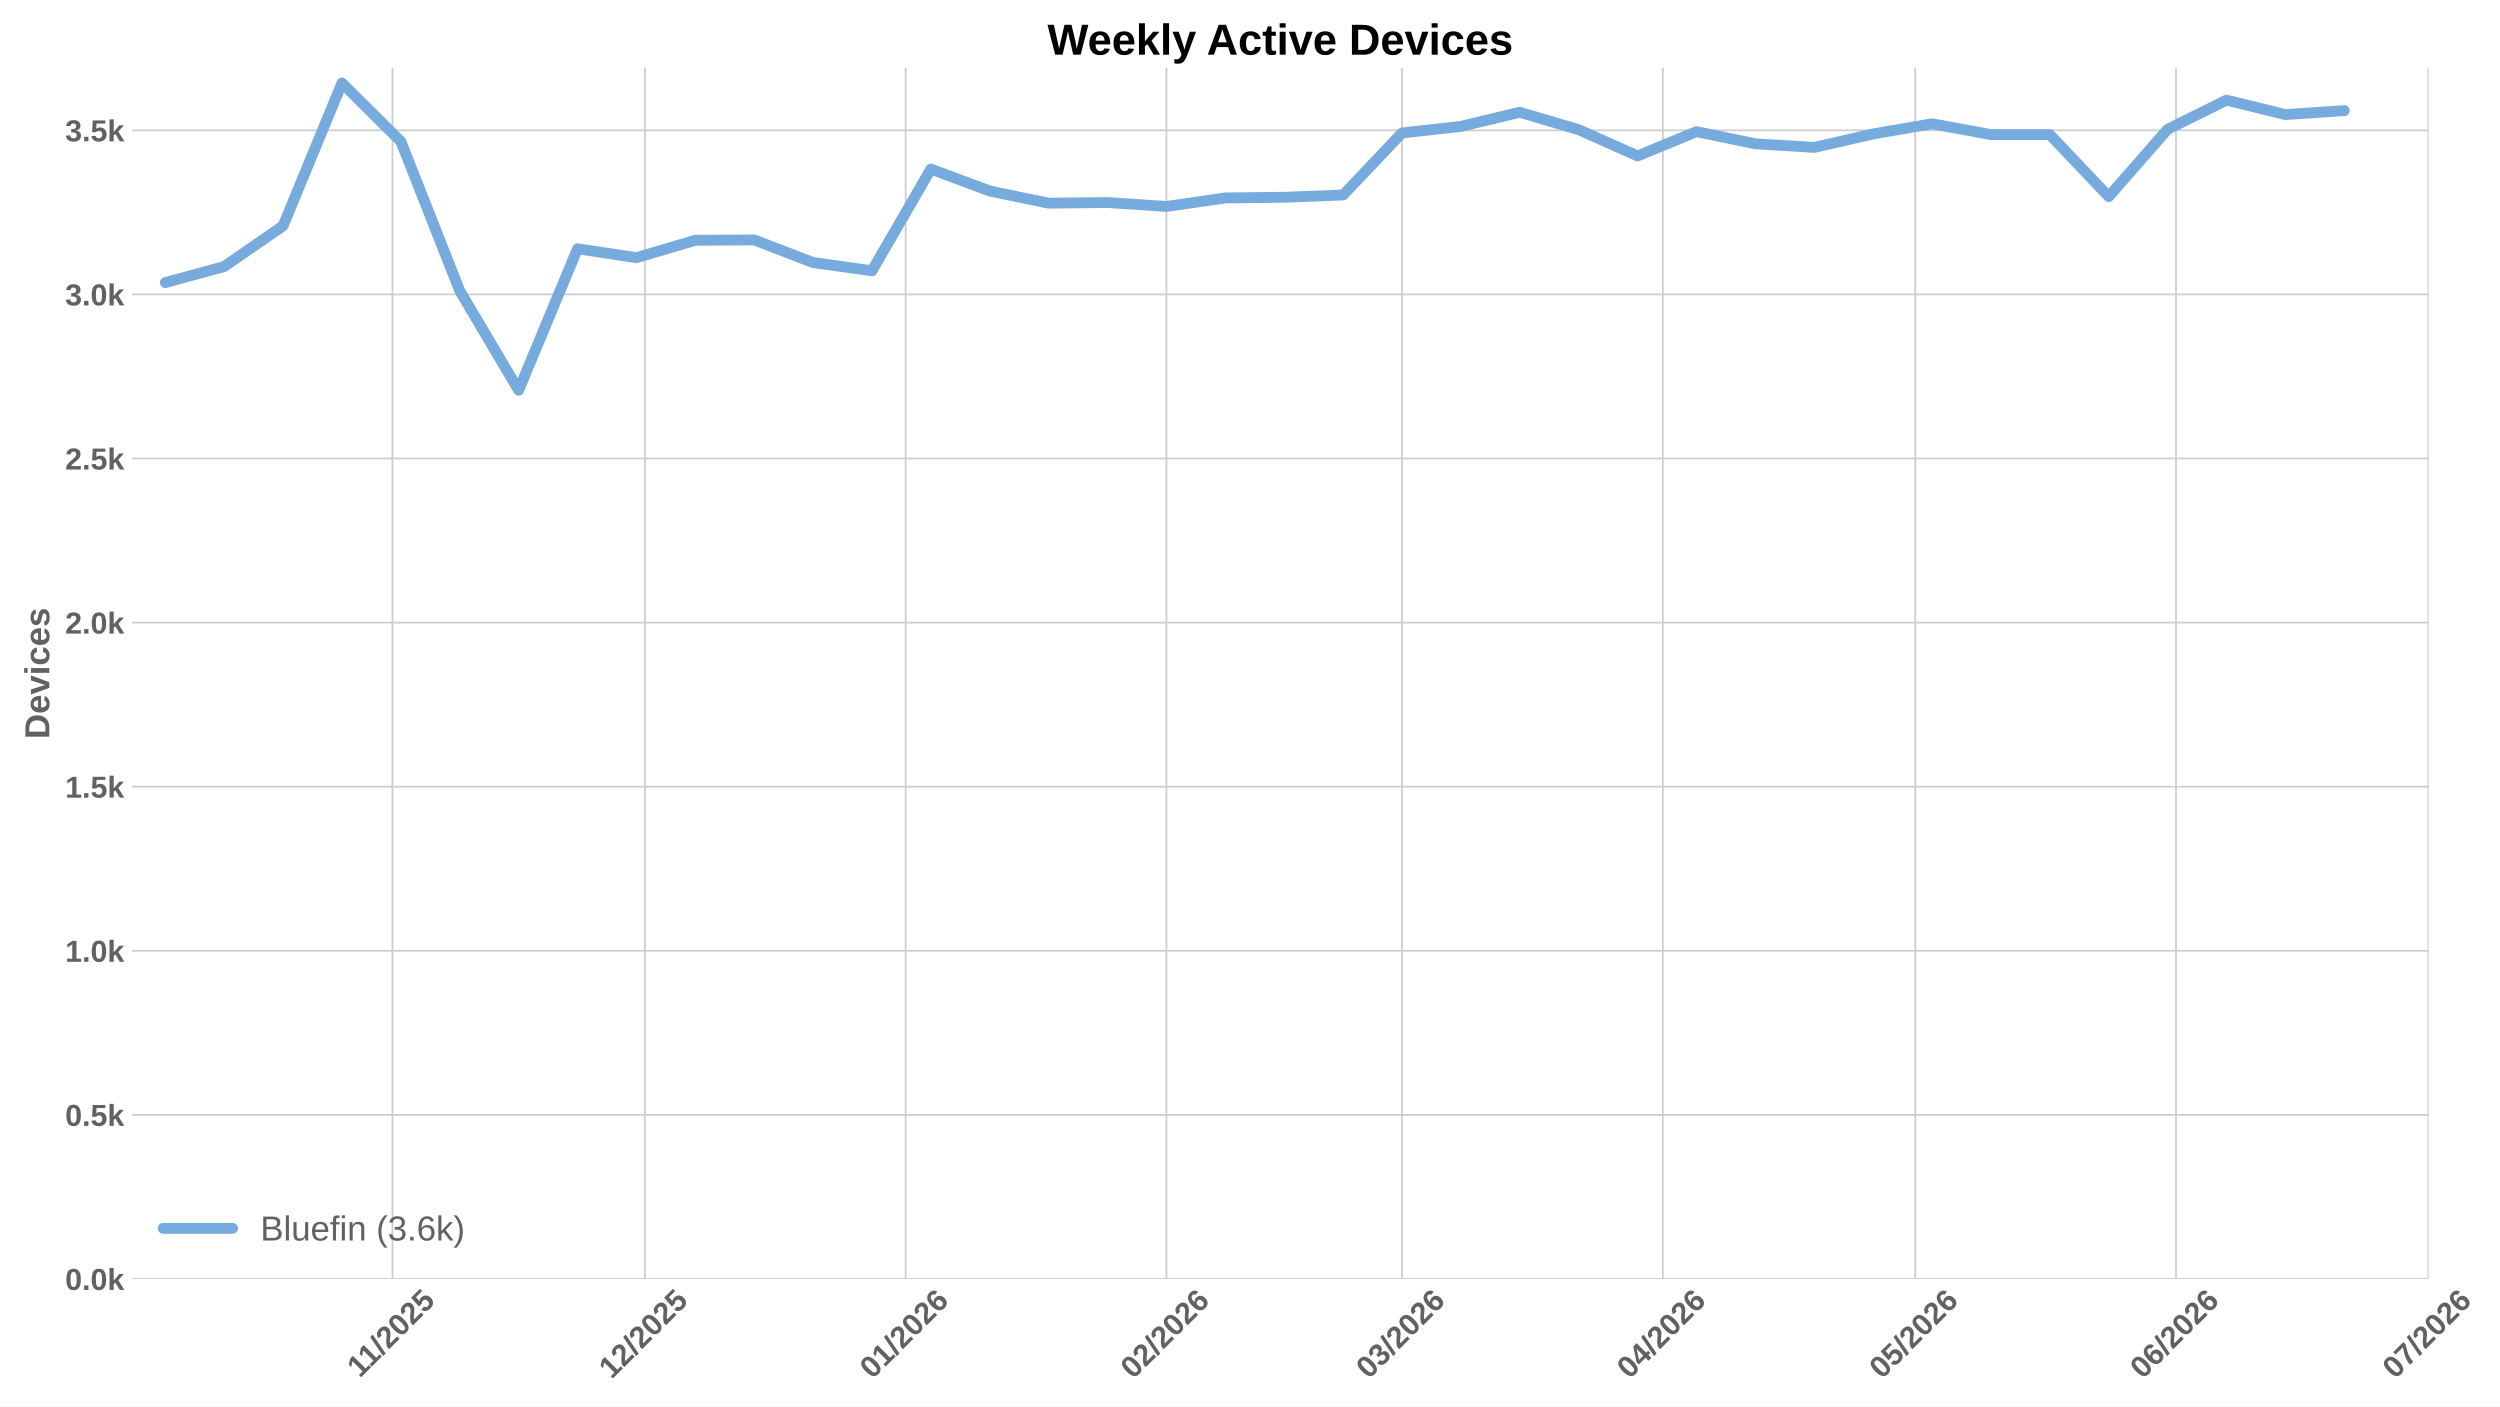
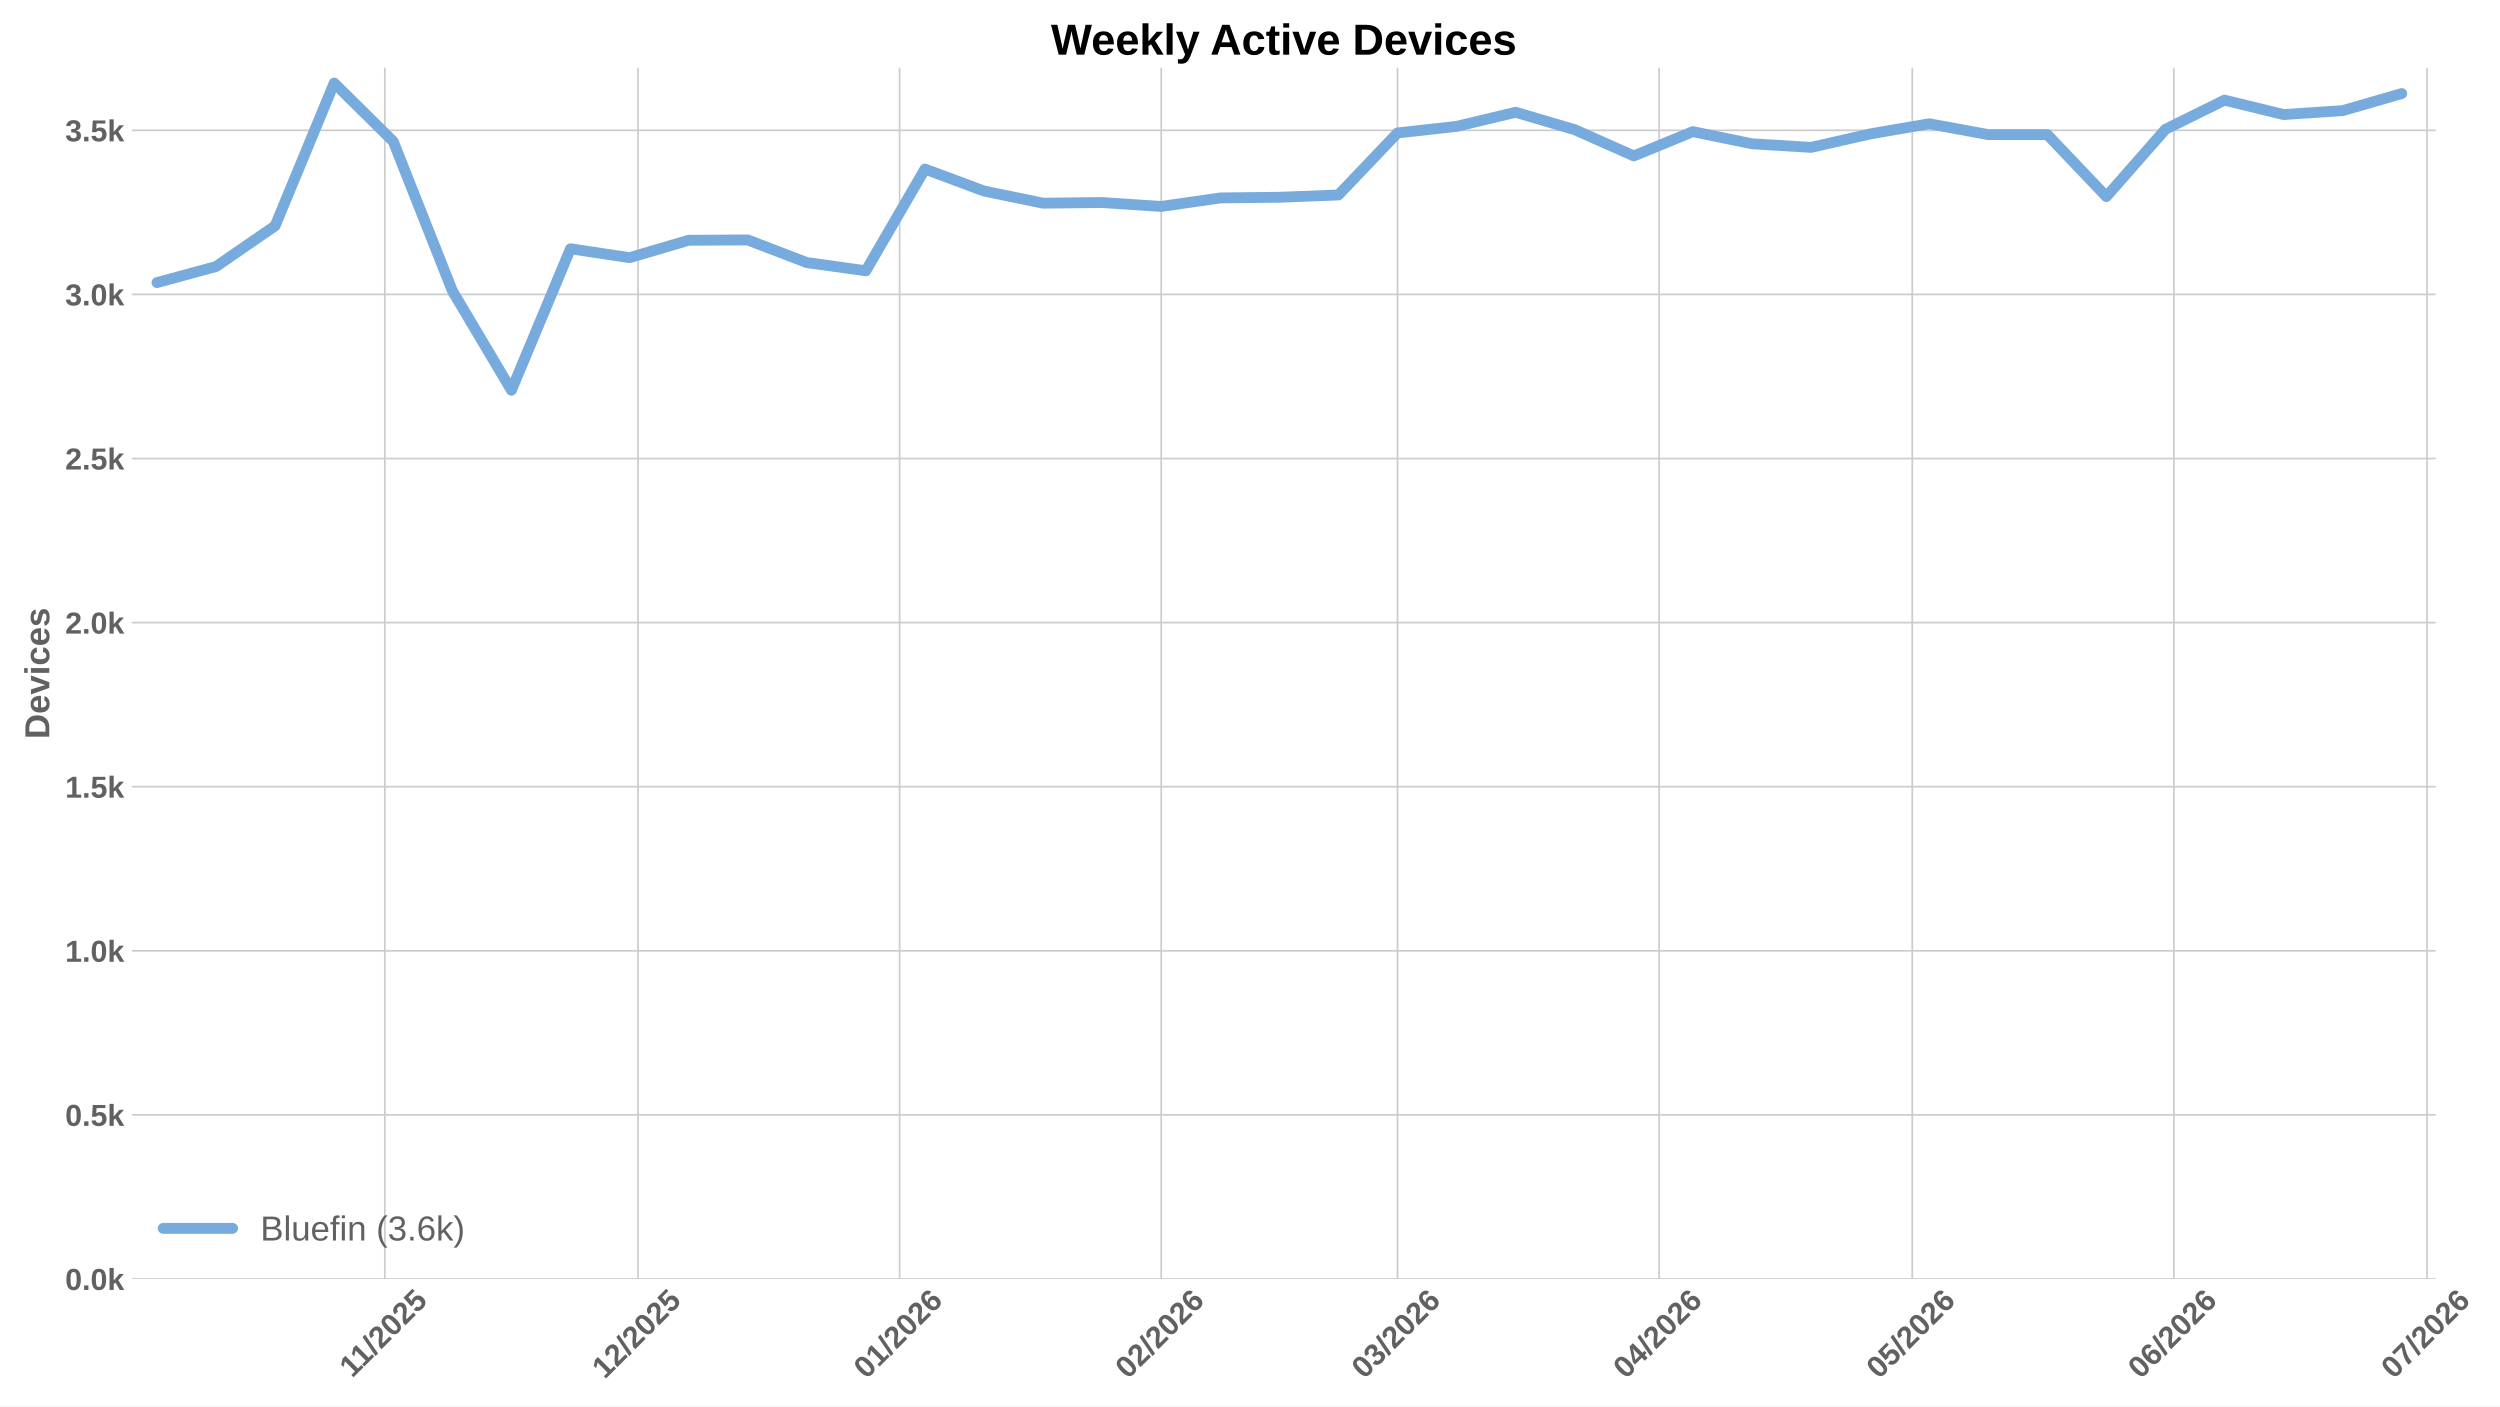
<svg xmlns="http://www.w3.org/2000/svg" xmlns:xlink="http://www.w3.org/1999/xlink" width="1152pt" height="648pt" viewBox="0 0 1152 648" version="1.1">
  <defs>
    <style type="text/css">*{stroke-linejoin: round; stroke-linecap: butt}</style>
  </defs>
  <g id="figure_1">
    <g id="patch_1">
      <path d="M 0 648  L 1152 648  L 1152 0  L 0 0  z " style="fill: #ffffff" />
    </g>
    <g id="axes_1">
      <g id="patch_2">
-         <path d="M 60.78 589.343  L 1119.118 589.343  L 1119.118 31.2  L 60.78 31.2  z " style="fill: #ffffff" />
+         <path d="M 60.78 589.343  L 1122.384 589.343  L 1122.384 31.2  L 60.78 31.2  z " style="fill: #ffffff" />
      </g>
      <g id="matplotlib.axis_1">
        <g id="xtick_1">
          <g id="line2d_1">
-             <path d="M 180.843 589.343  L 180.843 31.2  " clip-path="url(#p9b22a41938)" style="fill: none; stroke: #cccccc; stroke-width: 0.8; stroke-linecap: round" />
+             <path d="M 177.331 589.343  L 177.331 31.2  " clip-path="url(#p01e2dc5b94)" style="fill: none; stroke: #cccccc; stroke-width: 0.8; stroke-linecap: round" />
          </g>
          <g id="line2d_2" />
          <g id="text_1">
-             <g style="fill: #616161" transform="translate(165.7847 635.2532) rotate(-45) scale(0.14 -0.14)">
+             <g style="fill: #616161" transform="translate(162.2726 635.2532) rotate(-45) scale(0.14 -0.14)">
              <defs>
                <path id="LiberationSans-Bold-31" d="M 403 0  L 403 653  L 1494 653  L 1494 3656  L 438 2997  L 438 3688  L 1541 4403  L 2372 4403  L 2372 653  L 3381 653  L 3381 0  L 403 0  z " transform="scale(0.015625)" />
                <path id="LiberationSans-Bold-2f" d="M 63 -128  L 972 4638  L 1716 4638  L 822 -128  L 63 -128  z " transform="scale(0.015625)" />
                <path id="LiberationSans-Bold-32" d="M 222 0  L 222 609  Q 394 988 711 1347  Q 1028 1706 1509 2097  Q 1972 2472 2158 2715  Q 2344 2959 2344 3194  Q 2344 3769 1766 3769  Q 1484 3769 1336 3617  Q 1188 3466 1144 3163  L 259 3213  Q 334 3825 717 4147  Q 1100 4469 1759 4469  Q 2472 4469 2853 4144  Q 3234 3819 3234 3231  Q 3234 2922 3112 2672  Q 2991 2422 2800 2211  Q 2609 2000 2376 1815  Q 2144 1631 1925 1456  Q 1706 1281 1526 1103  Q 1347 925 1259 722  L 3303 722  L 3303 0  L 222 0  z " transform="scale(0.015625)" />
                <path id="LiberationSans-Bold-30" d="M 3297 2203  Q 3297 1088 2914 512  Q 2531 -63 1766 -63  Q 253 -63 253 2203  Q 253 2994 418 3494  Q 584 3994 915 4231  Q 1247 4469 1791 4469  Q 2572 4469 2934 3903  Q 3297 3338 3297 2203  z M 2416 2203  Q 2416 2813 2356 3150  Q 2297 3488 2165 3634  Q 2034 3781 1784 3781  Q 1519 3781 1383 3632  Q 1247 3484 1189 3148  Q 1131 2813 1131 2203  Q 1131 1600 1192 1261  Q 1253 922 1386 775  Q 1519 628 1772 628  Q 2022 628 2158 783  Q 2294 938 2355 1278  Q 2416 1619 2416 2203  z " transform="scale(0.015625)" />
                <path id="LiberationSans-Bold-35" d="M 3381 1466  Q 3381 766 2945 351  Q 2509 -63 1750 -63  Q 1088 -63 689 235  Q 291 534 197 1100  L 1075 1172  Q 1144 891 1319 762  Q 1494 634 1759 634  Q 2088 634 2283 843  Q 2478 1053 2478 1447  Q 2478 1794 2293 2001  Q 2109 2209 1778 2209  Q 1413 2209 1181 1925  L 325 1925  L 478 4403  L 3125 4403  L 3125 3750  L 1275 3750  L 1203 2638  Q 1522 2919 2000 2919  Q 2628 2919 3004 2528  Q 3381 2138 3381 1466  z " transform="scale(0.015625)" />
              </defs>
              <use xlink:href="#LiberationSans-Bold-31" />
              <use xlink:href="#LiberationSans-Bold-31" transform="translate(50.11523 0)" />
              <use xlink:href="#LiberationSans-Bold-2f" transform="translate(105.7305 0)" />
              <use xlink:href="#LiberationSans-Bold-32" transform="translate(133.5137 0)" />
              <use xlink:href="#LiberationSans-Bold-30" transform="translate(189.1289 0)" />
              <use xlink:href="#LiberationSans-Bold-32" transform="translate(244.7441 0)" />
              <use xlink:href="#LiberationSans-Bold-35" transform="translate(300.3594 0)" />
            </g>
          </g>
        </g>
        <g id="xtick_2">
          <g id="line2d_3">
-             <path d="M 297.144 589.343  L 297.144 31.2  " clip-path="url(#p9b22a41938)" style="fill: none; stroke: #cccccc; stroke-width: 0.8; stroke-linecap: round" />
+             <path d="M 293.99 589.343  L 293.99 31.2  " clip-path="url(#p01e2dc5b94)" style="fill: none; stroke: #cccccc; stroke-width: 0.8; stroke-linecap: round" />
          </g>
          <g id="line2d_4" />
          <g id="text_2">
-             <g style="fill: #616161" transform="translate(281.8134 635.7977) rotate(-45) scale(0.14 -0.14)">
+             <g style="fill: #616161" transform="translate(278.6601 635.7977) rotate(-45) scale(0.14 -0.14)">
              <use xlink:href="#LiberationSans-Bold-31" />
              <use xlink:href="#LiberationSans-Bold-32" transform="translate(55.61523 0)" />
              <use xlink:href="#LiberationSans-Bold-2f" transform="translate(111.2305 0)" />
              <use xlink:href="#LiberationSans-Bold-32" transform="translate(139.0137 0)" />
              <use xlink:href="#LiberationSans-Bold-30" transform="translate(194.6289 0)" />
              <use xlink:href="#LiberationSans-Bold-32" transform="translate(250.2441 0)" />
              <use xlink:href="#LiberationSans-Bold-35" transform="translate(305.8594 0)" />
            </g>
          </g>
        </g>
        <g id="xtick_3">
          <g id="line2d_5">
-             <path d="M 417.321 589.343  L 417.321 31.2  " clip-path="url(#p9b22a41938)" style="fill: none; stroke: #cccccc; stroke-width: 0.8; stroke-linecap: round" />
+             <path d="M 414.539 589.343  L 414.539 31.2  " clip-path="url(#p01e2dc5b94)" style="fill: none; stroke: #cccccc; stroke-width: 0.8; stroke-linecap: round" />
          </g>
          <g id="line2d_6" />
          <g id="text_3">
-             <g style="fill: #616161" transform="translate(401.991 635.7977) rotate(-45) scale(0.14 -0.14)">
+             <g style="fill: #616161" transform="translate(399.2085 635.7977) rotate(-45) scale(0.14 -0.14)">
              <defs>
                <path id="LiberationSans-Bold-36" d="M 3328 1441  Q 3328 738 2934 337  Q 2541 -63 1847 -63  Q 1069 -63 651 482  Q 234 1028 234 2100  Q 234 3278 657 3873  Q 1081 4469 1869 4469  Q 2428 4469 2751 4222  Q 3075 3975 3209 3456  L 2381 3341  Q 2263 3775 1850 3775  Q 1497 3775 1295 3422  Q 1094 3069 1094 2350  Q 1234 2584 1484 2709  Q 1734 2834 2050 2834  Q 2641 2834 2984 2459  Q 3328 2084 3328 1441  z M 2447 1416  Q 2447 1791 2273 1989  Q 2100 2188 1797 2188  Q 1506 2188 1331 2002  Q 1156 1816 1156 1509  Q 1156 1125 1339 873  Q 1522 622 1819 622  Q 2116 622 2281 833  Q 2447 1044 2447 1416  z " transform="scale(0.015625)" />
              </defs>
              <use xlink:href="#LiberationSans-Bold-30" />
              <use xlink:href="#LiberationSans-Bold-31" transform="translate(55.61523 0)" />
              <use xlink:href="#LiberationSans-Bold-2f" transform="translate(111.2305 0)" />
              <use xlink:href="#LiberationSans-Bold-32" transform="translate(139.0137 0)" />
              <use xlink:href="#LiberationSans-Bold-30" transform="translate(194.6289 0)" />
              <use xlink:href="#LiberationSans-Bold-32" transform="translate(250.2441 0)" />
              <use xlink:href="#LiberationSans-Bold-36" transform="translate(305.8594 0)" />
            </g>
          </g>
        </g>
        <g id="xtick_4">
          <g id="line2d_7">
-             <path d="M 537.499 589.343  L 537.499 31.2  " clip-path="url(#p9b22a41938)" style="fill: none; stroke: #cccccc; stroke-width: 0.8; stroke-linecap: round" />
+             <path d="M 535.087 589.343  L 535.087 31.2  " clip-path="url(#p01e2dc5b94)" style="fill: none; stroke: #cccccc; stroke-width: 0.8; stroke-linecap: round" />
          </g>
          <g id="line2d_8" />
          <g id="text_4">
-             <g style="fill: #616161" transform="translate(522.1687 635.7977) rotate(-45) scale(0.14 -0.14)">
+             <g style="fill: #616161" transform="translate(519.7569 635.7977) rotate(-45) scale(0.14 -0.14)">
              <use xlink:href="#LiberationSans-Bold-30" />
              <use xlink:href="#LiberationSans-Bold-32" transform="translate(55.61523 0)" />
              <use xlink:href="#LiberationSans-Bold-2f" transform="translate(111.2305 0)" />
              <use xlink:href="#LiberationSans-Bold-32" transform="translate(139.0137 0)" />
              <use xlink:href="#LiberationSans-Bold-30" transform="translate(194.6289 0)" />
              <use xlink:href="#LiberationSans-Bold-32" transform="translate(250.2441 0)" />
              <use xlink:href="#LiberationSans-Bold-36" transform="translate(305.8594 0)" />
            </g>
          </g>
        </g>
        <g id="xtick_5">
          <g id="line2d_9">
-             <path d="M 646.047 589.343  L 646.047 31.2  " clip-path="url(#p9b22a41938)" style="fill: none; stroke: #cccccc; stroke-width: 0.8; stroke-linecap: round" />
+             <path d="M 643.97 589.343  L 643.97 31.2  " clip-path="url(#p01e2dc5b94)" style="fill: none; stroke: #cccccc; stroke-width: 0.8; stroke-linecap: round" />
          </g>
          <g id="line2d_10" />
          <g id="text_5">
-             <g style="fill: #616161" transform="translate(630.7162 635.7977) rotate(-45) scale(0.14 -0.14)">
+             <g style="fill: #616161" transform="translate(628.6394 635.7977) rotate(-45) scale(0.14 -0.14)">
              <defs>
                <path id="LiberationSans-Bold-33" d="M 3328 1222  Q 3328 603 2922 265  Q 2516 -72 1766 -72  Q 1056 -72 637 254  Q 219 581 147 1197  L 1041 1275  Q 1125 641 1763 641  Q 2078 641 2253 797  Q 2428 953 2428 1275  Q 2428 1569 2215 1725  Q 2003 1881 1584 1881  L 1278 1881  L 1278 2591  L 1566 2591  Q 1944 2591 2134 2745  Q 2325 2900 2325 3188  Q 2325 3459 2173 3614  Q 2022 3769 1731 3769  Q 1459 3769 1292 3619  Q 1125 3469 1100 3194  L 222 3256  Q 291 3825 694 4147  Q 1097 4469 1747 4469  Q 2438 4469 2827 4158  Q 3216 3847 3216 3297  Q 3216 2884 2973 2618  Q 2731 2353 2275 2266  L 2275 2253  Q 2781 2194 3054 1920  Q 3328 1647 3328 1222  z " transform="scale(0.015625)" />
              </defs>
              <use xlink:href="#LiberationSans-Bold-30" />
              <use xlink:href="#LiberationSans-Bold-33" transform="translate(55.61523 0)" />
              <use xlink:href="#LiberationSans-Bold-2f" transform="translate(111.2305 0)" />
              <use xlink:href="#LiberationSans-Bold-32" transform="translate(139.0137 0)" />
              <use xlink:href="#LiberationSans-Bold-30" transform="translate(194.6289 0)" />
              <use xlink:href="#LiberationSans-Bold-32" transform="translate(250.2441 0)" />
              <use xlink:href="#LiberationSans-Bold-36" transform="translate(305.8594 0)" />
            </g>
          </g>
        </g>
        <g id="xtick_6">
          <g id="line2d_11">
-             <path d="M 766.224 589.343  L 766.224 31.2  " clip-path="url(#p9b22a41938)" style="fill: none; stroke: #cccccc; stroke-width: 0.8; stroke-linecap: round" />
+             <path d="M 764.518 589.343  L 764.518 31.2  " clip-path="url(#p01e2dc5b94)" style="fill: none; stroke: #cccccc; stroke-width: 0.8; stroke-linecap: round" />
          </g>
          <g id="line2d_12" />
          <g id="text_6">
-             <g style="fill: #616161" transform="translate(750.8938 635.7977) rotate(-45) scale(0.14 -0.14)">
+             <g style="fill: #616161" transform="translate(749.1878 635.7977) rotate(-45) scale(0.14 -0.14)">
              <defs>
                <path id="LiberationSans-Bold-34" d="M 2938 897  L 2938 0  L 2100 0  L 2100 897  L 97 897  L 97 1556  L 1956 4403  L 2938 4403  L 2938 1550  L 3525 1550  L 3525 897  L 2938 897  z M 2100 2991  Q 2100 3159 2111 3356  Q 2122 3553 2128 3609  Q 2047 3434 1834 3103  L 813 1550  L 2100 1550  L 2100 2991  z " transform="scale(0.015625)" />
              </defs>
              <use xlink:href="#LiberationSans-Bold-30" />
              <use xlink:href="#LiberationSans-Bold-34" transform="translate(55.61523 0)" />
              <use xlink:href="#LiberationSans-Bold-2f" transform="translate(111.2305 0)" />
              <use xlink:href="#LiberationSans-Bold-32" transform="translate(139.0137 0)" />
              <use xlink:href="#LiberationSans-Bold-30" transform="translate(194.6289 0)" />
              <use xlink:href="#LiberationSans-Bold-32" transform="translate(250.2441 0)" />
              <use xlink:href="#LiberationSans-Bold-36" transform="translate(305.8594 0)" />
            </g>
          </g>
        </g>
        <g id="xtick_7">
          <g id="line2d_13">
-             <path d="M 882.525 589.343  L 882.525 31.2  " clip-path="url(#p9b22a41938)" style="fill: none; stroke: #cccccc; stroke-width: 0.8; stroke-linecap: round" />
+             <path d="M 881.178 589.343  L 881.178 31.2  " clip-path="url(#p01e2dc5b94)" style="fill: none; stroke: #cccccc; stroke-width: 0.8; stroke-linecap: round" />
          </g>
          <g id="line2d_14" />
          <g id="text_7">
-             <g style="fill: #616161" transform="translate(867.1948 635.7977) rotate(-45) scale(0.14 -0.14)">
+             <g style="fill: #616161" transform="translate(865.8475 635.7977) rotate(-45) scale(0.14 -0.14)">
              <use xlink:href="#LiberationSans-Bold-30" />
              <use xlink:href="#LiberationSans-Bold-35" transform="translate(55.61523 0)" />
              <use xlink:href="#LiberationSans-Bold-2f" transform="translate(111.2305 0)" />
              <use xlink:href="#LiberationSans-Bold-32" transform="translate(139.0137 0)" />
              <use xlink:href="#LiberationSans-Bold-30" transform="translate(194.6289 0)" />
              <use xlink:href="#LiberationSans-Bold-32" transform="translate(250.2441 0)" />
              <use xlink:href="#LiberationSans-Bold-36" transform="translate(305.8594 0)" />
            </g>
          </g>
        </g>
        <g id="xtick_8">
          <g id="line2d_15">
-             <path d="M 1002.703 589.343  L 1002.703 31.2  " clip-path="url(#p9b22a41938)" style="fill: none; stroke: #cccccc; stroke-width: 0.8; stroke-linecap: round" />
+             <path d="M 1001.726 589.343  L 1001.726 31.2  " clip-path="url(#p01e2dc5b94)" style="fill: none; stroke: #cccccc; stroke-width: 0.8; stroke-linecap: round" />
          </g>
          <g id="line2d_16" />
          <g id="text_8">
-             <g style="fill: #616161" transform="translate(987.3724 635.7977) rotate(-45) scale(0.14 -0.14)">
+             <g style="fill: #616161" transform="translate(986.3959 635.7977) rotate(-45) scale(0.14 -0.14)">
              <use xlink:href="#LiberationSans-Bold-30" />
              <use xlink:href="#LiberationSans-Bold-36" transform="translate(55.61523 0)" />
              <use xlink:href="#LiberationSans-Bold-2f" transform="translate(111.2305 0)" />
              <use xlink:href="#LiberationSans-Bold-32" transform="translate(139.0137 0)" />
              <use xlink:href="#LiberationSans-Bold-30" transform="translate(194.6289 0)" />
              <use xlink:href="#LiberationSans-Bold-32" transform="translate(250.2441 0)" />
              <use xlink:href="#LiberationSans-Bold-36" transform="translate(305.8594 0)" />
            </g>
          </g>
        </g>
        <g id="xtick_9">
          <g id="line2d_17">
-             <path d="M 1119.004 589.343  L 1119.004 31.2  " clip-path="url(#p9b22a41938)" style="fill: none; stroke: #cccccc; stroke-width: 0.8; stroke-linecap: round" />
+             <path d="M 1118.386 589.343  L 1118.386 31.2  " clip-path="url(#p01e2dc5b94)" style="fill: none; stroke: #cccccc; stroke-width: 0.8; stroke-linecap: round" />
          </g>
          <g id="line2d_18" />
          <g id="text_9">
-             <g style="fill: #616161" transform="translate(1103.673 635.7977) rotate(-45) scale(0.14 -0.14)">
+             <g style="fill: #616161" transform="translate(1103.056 635.7977) rotate(-45) scale(0.14 -0.14)">
              <defs>
                <path id="LiberationSans-Bold-37" d="M 3278 3706  Q 2981 3238 2717 2797  Q 2453 2356 2256 1911  Q 2059 1466 1945 995  Q 1831 525 1831 0  L 916 0  Q 916 550 1059 1064  Q 1203 1578 1475 2111  Q 1747 2644 2463 3681  L 275 3681  L 275 4403  L 3278 4403  L 3278 3706  z " transform="scale(0.015625)" />
              </defs>
              <use xlink:href="#LiberationSans-Bold-30" />
              <use xlink:href="#LiberationSans-Bold-37" transform="translate(55.61523 0)" />
              <use xlink:href="#LiberationSans-Bold-2f" transform="translate(111.2305 0)" />
              <use xlink:href="#LiberationSans-Bold-32" transform="translate(139.0137 0)" />
              <use xlink:href="#LiberationSans-Bold-30" transform="translate(194.6289 0)" />
              <use xlink:href="#LiberationSans-Bold-32" transform="translate(250.2441 0)" />
              <use xlink:href="#LiberationSans-Bold-36" transform="translate(305.8594 0)" />
            </g>
          </g>
        </g>
      </g>
      <g id="matplotlib.axis_2">
        <g id="ytick_1">
          <g id="line2d_19">
-             <path d="M 60.78 589.343  L 1119.118 589.343  " clip-path="url(#p9b22a41938)" style="fill: none; stroke: #cccccc; stroke-width: 0.8; stroke-linecap: round" />
+             <path d="M 60.78 589.343  L 1122.384 589.343  " clip-path="url(#p01e2dc5b94)" style="fill: none; stroke: #cccccc; stroke-width: 0.8; stroke-linecap: round" />
          </g>
          <g id="line2d_20" />
          <g id="text_10">
            <g style="fill: #616161" transform="translate(30.03469 594.416) scale(0.14 -0.14)">
              <defs>
                <path id="LiberationSans-Bold-2e" d="M 434 0  L 434 953  L 1338 953  L 1338 0  L 434 0  z " transform="scale(0.015625)" />
                <path id="LiberationSans-Bold-6b" d="M 2606 0  L 1703 1531  L 1325 1269  L 1325 0  L 447 0  L 447 4638  L 1325 4638  L 1325 1981  L 2531 3381  L 3475 3381  L 2288 2063  L 3566 0  L 2606 0  z " transform="scale(0.015625)" />
              </defs>
              <use xlink:href="#LiberationSans-Bold-30" />
              <use xlink:href="#LiberationSans-Bold-2e" transform="translate(55.61523 0)" />
              <use xlink:href="#LiberationSans-Bold-30" transform="translate(83.39844 0)" />
              <use xlink:href="#LiberationSans-Bold-6b" transform="translate(139.0137 0)" />
            </g>
          </g>
        </g>
        <g id="ytick_2">
          <g id="line2d_21">
-             <path d="M 60.78 513.73  L 1119.118 513.73  " clip-path="url(#p9b22a41938)" style="fill: none; stroke: #cccccc; stroke-width: 0.8; stroke-linecap: round" />
+             <path d="M 60.78 513.73  L 1122.384 513.73  " clip-path="url(#p01e2dc5b94)" style="fill: none; stroke: #cccccc; stroke-width: 0.8; stroke-linecap: round" />
          </g>
          <g id="line2d_22" />
          <g id="text_11">
            <g style="fill: #616161" transform="translate(30.03469 518.8032) scale(0.14 -0.14)">
              <use xlink:href="#LiberationSans-Bold-30" />
              <use xlink:href="#LiberationSans-Bold-2e" transform="translate(55.61523 0)" />
              <use xlink:href="#LiberationSans-Bold-35" transform="translate(83.39844 0)" />
              <use xlink:href="#LiberationSans-Bold-6b" transform="translate(139.0137 0)" />
            </g>
          </g>
        </g>
        <g id="ytick_3">
          <g id="line2d_23">
-             <path d="M 60.78 438.118  L 1119.118 438.118  " clip-path="url(#p9b22a41938)" style="fill: none; stroke: #cccccc; stroke-width: 0.8; stroke-linecap: round" />
+             <path d="M 60.78 438.118  L 1122.384 438.118  " clip-path="url(#p01e2dc5b94)" style="fill: none; stroke: #cccccc; stroke-width: 0.8; stroke-linecap: round" />
          </g>
          <g id="line2d_24" />
          <g id="text_12">
            <g style="fill: #616161" transform="translate(30.03469 443.1905) scale(0.14 -0.14)">
              <use xlink:href="#LiberationSans-Bold-31" />
              <use xlink:href="#LiberationSans-Bold-2e" transform="translate(55.61523 0)" />
              <use xlink:href="#LiberationSans-Bold-30" transform="translate(83.39844 0)" />
              <use xlink:href="#LiberationSans-Bold-6b" transform="translate(139.0137 0)" />
            </g>
          </g>
        </g>
        <g id="ytick_4">
          <g id="line2d_25">
-             <path d="M 60.78 362.505  L 1119.118 362.505  " clip-path="url(#p9b22a41938)" style="fill: none; stroke: #cccccc; stroke-width: 0.8; stroke-linecap: round" />
+             <path d="M 60.78 362.505  L 1122.384 362.505  " clip-path="url(#p01e2dc5b94)" style="fill: none; stroke: #cccccc; stroke-width: 0.8; stroke-linecap: round" />
          </g>
          <g id="line2d_26" />
          <g id="text_13">
            <g style="fill: #616161" transform="translate(30.03469 367.5777) scale(0.14 -0.14)">
              <use xlink:href="#LiberationSans-Bold-31" />
              <use xlink:href="#LiberationSans-Bold-2e" transform="translate(55.61523 0)" />
              <use xlink:href="#LiberationSans-Bold-35" transform="translate(83.39844 0)" />
              <use xlink:href="#LiberationSans-Bold-6b" transform="translate(139.0137 0)" />
            </g>
          </g>
        </g>
        <g id="ytick_5">
          <g id="line2d_27">
-             <path d="M 60.78 286.892  L 1119.118 286.892  " clip-path="url(#p9b22a41938)" style="fill: none; stroke: #cccccc; stroke-width: 0.8; stroke-linecap: round" />
+             <path d="M 60.78 286.892  L 1122.384 286.892  " clip-path="url(#p01e2dc5b94)" style="fill: none; stroke: #cccccc; stroke-width: 0.8; stroke-linecap: round" />
          </g>
          <g id="line2d_28" />
          <g id="text_14">
            <g style="fill: #616161" transform="translate(30.03469 291.9649) scale(0.14 -0.14)">
              <use xlink:href="#LiberationSans-Bold-32" />
              <use xlink:href="#LiberationSans-Bold-2e" transform="translate(55.61523 0)" />
              <use xlink:href="#LiberationSans-Bold-30" transform="translate(83.39844 0)" />
              <use xlink:href="#LiberationSans-Bold-6b" transform="translate(139.0137 0)" />
            </g>
          </g>
        </g>
        <g id="ytick_6">
          <g id="line2d_29">
-             <path d="M 60.78 211.279  L 1119.118 211.279  " clip-path="url(#p9b22a41938)" style="fill: none; stroke: #cccccc; stroke-width: 0.8; stroke-linecap: round" />
+             <path d="M 60.78 211.279  L 1122.384 211.279  " clip-path="url(#p01e2dc5b94)" style="fill: none; stroke: #cccccc; stroke-width: 0.8; stroke-linecap: round" />
          </g>
          <g id="line2d_30" />
          <g id="text_15">
            <g style="fill: #616161" transform="translate(30.03469 216.3522) scale(0.14 -0.14)">
              <use xlink:href="#LiberationSans-Bold-32" />
              <use xlink:href="#LiberationSans-Bold-2e" transform="translate(55.61523 0)" />
              <use xlink:href="#LiberationSans-Bold-35" transform="translate(83.39844 0)" />
              <use xlink:href="#LiberationSans-Bold-6b" transform="translate(139.0137 0)" />
            </g>
          </g>
        </g>
        <g id="ytick_7">
          <g id="line2d_31">
-             <path d="M 60.78 135.667  L 1119.118 135.667  " clip-path="url(#p9b22a41938)" style="fill: none; stroke: #cccccc; stroke-width: 0.8; stroke-linecap: round" />
+             <path d="M 60.78 135.667  L 1122.384 135.667  " clip-path="url(#p01e2dc5b94)" style="fill: none; stroke: #cccccc; stroke-width: 0.8; stroke-linecap: round" />
          </g>
          <g id="line2d_32" />
          <g id="text_16">
            <g style="fill: #616161" transform="translate(30.03469 140.7394) scale(0.14 -0.14)">
              <use xlink:href="#LiberationSans-Bold-33" />
              <use xlink:href="#LiberationSans-Bold-2e" transform="translate(55.61523 0)" />
              <use xlink:href="#LiberationSans-Bold-30" transform="translate(83.39844 0)" />
              <use xlink:href="#LiberationSans-Bold-6b" transform="translate(139.0137 0)" />
            </g>
          </g>
        </g>
        <g id="ytick_8">
          <g id="line2d_33">
-             <path d="M 60.78 60.054  L 1119.118 60.054  " clip-path="url(#p9b22a41938)" style="fill: none; stroke: #cccccc; stroke-width: 0.8; stroke-linecap: round" />
+             <path d="M 60.78 60.054  L 1122.384 60.054  " clip-path="url(#p01e2dc5b94)" style="fill: none; stroke: #cccccc; stroke-width: 0.8; stroke-linecap: round" />
          </g>
          <g id="line2d_34" />
          <g id="text_17">
            <g style="fill: #616161" transform="translate(30.03469 65.12664) scale(0.14 -0.14)">
              <use xlink:href="#LiberationSans-Bold-33" />
              <use xlink:href="#LiberationSans-Bold-2e" transform="translate(55.61523 0)" />
              <use xlink:href="#LiberationSans-Bold-35" transform="translate(83.39844 0)" />
              <use xlink:href="#LiberationSans-Bold-6b" transform="translate(139.0137 0)" />
            </g>
          </g>
        </g>
        <g id="text_18">
          <g style="fill: #616161" transform="translate(22.71469 340.5153) rotate(-90) scale(0.16 -0.16)">
            <defs>
              <path id="LiberationSans-Bold-44" d="M 4353 2234  Q 4353 1553 4086 1045  Q 3819 538 3330 269  Q 2841 0 2209 0  L 428 0  L 428 4403  L 2022 4403  Q 3134 4403 3743 3842  Q 4353 3281 4353 2234  z M 3425 2234  Q 3425 2944 3056 3317  Q 2688 3691 2003 3691  L 1350 3691  L 1350 713  L 2131 713  Q 2725 713 3075 1122  Q 3425 1531 3425 2234  z " transform="scale(0.015625)" />
              <path id="LiberationSans-Bold-65" d="M 1831 -63  Q 1069 -63 659 389  Q 250 841 250 1706  Q 250 2544 665 2994  Q 1081 3444 1844 3444  Q 2572 3444 2956 2961  Q 3341 2478 3341 1547  L 3341 1522  L 1172 1522  Q 1172 1028 1355 776  Q 1538 525 1875 525  Q 2341 525 2463 928  L 3291 856  Q 2931 -63 1831 -63  z M 1831 2891  Q 1522 2891 1355 2675  Q 1188 2459 1178 2072  L 2491 2072  Q 2466 2481 2294 2686  Q 2122 2891 1831 2891  z " transform="scale(0.015625)" />
              <path id="LiberationSans-Bold-76" d="M 2284 0  L 1234 0  L 25 3381  L 953 3381  L 1544 1491  Q 1591 1334 1766 709  Q 1797 838 1894 1159  Q 1991 1481 2613 3381  L 3531 3381  L 2284 0  z " transform="scale(0.015625)" />
              <path id="LiberationSans-Bold-69" d="M 447 3991  L 447 4638  L 1325 4638  L 1325 3991  L 447 3991  z M 447 0  L 447 3381  L 1325 3381  L 1325 0  L 447 0  z " transform="scale(0.015625)" />
              <path id="LiberationSans-Bold-63" d="M 1856 -63  Q 1088 -63 669 395  Q 250 853 250 1672  Q 250 2509 672 2976  Q 1094 3444 1869 3444  Q 2466 3444 2856 3144  Q 3247 2844 3347 2316  L 2463 2272  Q 2425 2531 2275 2686  Q 2125 2841 1850 2841  Q 1172 2841 1172 1706  Q 1172 538 1863 538  Q 2113 538 2281 695  Q 2450 853 2491 1166  L 3372 1125  Q 3325 778 3123 506  Q 2922 234 2594 85  Q 2266 -63 1856 -63  z " transform="scale(0.015625)" />
              <path id="LiberationSans-Bold-73" d="M 3297 988  Q 3297 497 2895 217  Q 2494 -63 1784 -63  Q 1088 -63 717 157  Q 347 378 225 844  L 997 959  Q 1063 719 1223 619  Q 1384 519 1784 519  Q 2153 519 2322 612  Q 2491 706 2491 906  Q 2491 1069 2355 1164  Q 2219 1259 1894 1325  Q 1150 1472 890 1598  Q 631 1725 495 1926  Q 359 2128 359 2422  Q 359 2906 732 3176  Q 1106 3447 1791 3447  Q 2394 3447 2761 3212  Q 3128 2978 3219 2534  L 2441 2453  Q 2403 2659 2256 2761  Q 2109 2863 1791 2863  Q 1478 2863 1322 2783  Q 1166 2703 1166 2516  Q 1166 2369 1286 2283  Q 1406 2197 1691 2141  Q 2088 2059 2395 1973  Q 2703 1888 2889 1769  Q 3075 1650 3186 1464  Q 3297 1278 3297 988  z " transform="scale(0.015625)" />
            </defs>
            <use xlink:href="#LiberationSans-Bold-44" />
            <use xlink:href="#LiberationSans-Bold-65" transform="translate(72.2168 0)" />
            <use xlink:href="#LiberationSans-Bold-76" transform="translate(127.832 0)" />
            <use xlink:href="#LiberationSans-Bold-69" transform="translate(183.4473 0)" />
            <use xlink:href="#LiberationSans-Bold-63" transform="translate(211.2305 0)" />
            <use xlink:href="#LiberationSans-Bold-65" transform="translate(266.8457 0)" />
            <use xlink:href="#LiberationSans-Bold-73" transform="translate(322.4609 0)" />
          </g>
        </g>
      </g>
      <g id="line2d_35">
-         <path d="M 76.172 130.222  L 103.309 122.812  L 130.446 104.06  L 157.583 38.277  L 184.719 65.195  L 211.856 134.003  L 238.993 179.824  L 266.13 114.646  L 293.267 118.729  L 320.404 110.714  L 347.541 110.563  L 374.678 120.998  L 401.815 124.778  L 428.951 77.898  L 456.088 88.031  L 483.225 93.626  L 510.362 93.323  L 537.499 95.138  L 564.636 91.206  L 591.773 90.904  L 618.91 89.845  L 646.047 61.264  L 673.183 58.239  L 700.32 51.736  L 727.457 59.751  L 754.594 71.849  L 781.731 60.659  L 808.868 66.254  L 836.005 67.918  L 863.142 61.717  L 890.278 57.029  L 917.415 62.02  L 944.552 62.02  L 971.689 90.601  L 998.826 59.6  L 1025.963 46.141  L 1053.1 52.795  L 1080.237 50.98  " clip-path="url(#p9b22a41938)" style="fill: none; stroke: #77aadd; stroke-width: 5; stroke-linecap: round" />
+         <path d="M 72.337 130.222  L 99.558 122.812  L 126.778 104.06  L 153.999 38.277  L 181.219 65.195  L 208.44 134.003  L 235.661 179.824  L 262.881 114.646  L 290.102 118.729  L 317.322 110.714  L 344.543 110.563  L 371.764 120.998  L 398.984 124.778  L 426.205 77.898  L 453.425 88.031  L 480.646 93.626  L 507.867 93.323  L 535.087 95.138  L 562.308 91.206  L 589.528 90.904  L 616.749 89.845  L 643.97 61.264  L 671.19 58.239  L 698.411 51.736  L 725.631 59.751  L 752.852 71.849  L 780.073 60.659  L 807.293 66.254  L 834.514 67.918  L 861.735 61.717  L 888.955 57.029  L 916.176 62.02  L 943.396 62.02  L 970.617 90.601  L 997.838 59.6  L 1025.058 46.141  L 1052.279 52.795  L 1079.499 50.98  L 1106.72 43.117  " clip-path="url(#p01e2dc5b94)" style="fill: none; stroke: #77aadd; stroke-width: 5; stroke-linecap: round" />
      </g>
      <g id="patch_3">
        <path d="M 60.78 589.343  L 60.78 31.2  " style="fill: none" />
      </g>
      <g id="patch_4">
-         <path d="M 1119.118 589.343  L 1119.118 31.2  " style="fill: none" />
+         <path d="M 1122.384 589.343  L 1122.384 31.2  " style="fill: none" />
      </g>
      <g id="patch_5">
-         <path d="M 60.78 589.343  L 1119.118 589.343  " style="fill: none" />
+         <path d="M 60.78 589.343  L 1122.384 589.343  " style="fill: none" />
      </g>
      <g id="patch_6">
-         <path d="M 60.78 31.2  L 1119.118 31.2  " style="fill: none" />
+         <path d="M 60.78 31.2  L 1122.384 31.2  " style="fill: none" />
      </g>
      <g id="text_19">
-         <g transform="translate(482.6649 25.2) scale(0.2 -0.2)">
+         <g transform="translate(484.2974 25.2) scale(0.2 -0.2)">
          <defs>
            <path id="LiberationSans-Bold-57" d="M 4897 0  L 3803 0  L 3206 2547  Q 3097 2997 3022 3488  Q 2947 3078 2900 2864  Q 2853 2650 2234 0  L 1141 0  L 6 4403  L 941 4403  L 1578 1559  L 1722 872  Q 1809 1306 1892 1701  Q 1975 2097 2516 4403  L 3547 4403  L 4103 2059  Q 4169 1797 4325 872  L 4403 1234  L 4569 1953  L 5100 4403  L 6034 4403  L 4897 0  z " transform="scale(0.015625)" />
            <path id="LiberationSans-Bold-6c" d="M 447 0  L 447 4638  L 1325 4638  L 1325 0  L 447 0  z " transform="scale(0.015625)" />
            <path id="LiberationSans-Bold-79" d="M 884 -1328  Q 569 -1328 331 -1288  L 331 -663  Q 497 -688 634 -688  Q 822 -688 945 -628  Q 1069 -569 1167 -431  Q 1266 -294 1388 34  L 50 3381  L 978 3381  L 1509 1797  Q 1634 1456 1825 753  L 1903 1050  L 2106 1784  L 2606 3381  L 3525 3381  L 2188 -178  Q 1919 -828 1630 -1078  Q 1341 -1328 884 -1328  z " transform="scale(0.015625)" />
            <path id="LiberationSans-Bold-20" transform="scale(0.015625)" />
            <path id="LiberationSans-Bold-41" d="M 3541 0  L 3150 1125  L 1472 1125  L 1081 0  L 159 0  L 1766 4403  L 2853 4403  L 4453 0  L 3541 0  z M 2309 3725  L 2291 3656  Q 2259 3544 2215 3400  Q 2172 3256 1678 1819  L 2944 1819  L 2509 3084  L 2375 3509  L 2309 3725  z " transform="scale(0.015625)" />
            <path id="LiberationSans-Bold-74" d="M 1313 -56  Q 925 -56 715 155  Q 506 366 506 794  L 506 2788  L 78 2788  L 78 3381  L 550 3381  L 825 4175  L 1375 4175  L 1375 3381  L 2016 3381  L 2016 2788  L 1375 2788  L 1375 1031  Q 1375 784 1469 667  Q 1563 550 1759 550  Q 1863 550 2053 594  L 2053 50  Q 1728 -56 1313 -56  z " transform="scale(0.015625)" />
          </defs>
          <use xlink:href="#LiberationSans-Bold-57" />
          <use xlink:href="#LiberationSans-Bold-65" transform="translate(92.63477 0)" />
          <use xlink:href="#LiberationSans-Bold-65" transform="translate(148.25 0)" />
          <use xlink:href="#LiberationSans-Bold-6b" transform="translate(203.8652 0)" />
          <use xlink:href="#LiberationSans-Bold-6c" transform="translate(259.4805 0)" />
          <use xlink:href="#LiberationSans-Bold-79" transform="translate(287.2637 0)" />
          <use xlink:href="#LiberationSans-Bold-20" transform="translate(342.8789 0)" />
          <use xlink:href="#LiberationSans-Bold-41" transform="translate(366.9121 0)" />
          <use xlink:href="#LiberationSans-Bold-63" transform="translate(439.1289 0)" />
          <use xlink:href="#LiberationSans-Bold-74" transform="translate(494.7441 0)" />
          <use xlink:href="#LiberationSans-Bold-69" transform="translate(528.0449 0)" />
          <use xlink:href="#LiberationSans-Bold-76" transform="translate(555.8281 0)" />
          <use xlink:href="#LiberationSans-Bold-65" transform="translate(611.4434 0)" />
          <use xlink:href="#LiberationSans-Bold-20" transform="translate(667.0586 0)" />
          <use xlink:href="#LiberationSans-Bold-44" transform="translate(694.8418 0)" />
          <use xlink:href="#LiberationSans-Bold-65" transform="translate(767.0586 0)" />
          <use xlink:href="#LiberationSans-Bold-76" transform="translate(822.6738 0)" />
          <use xlink:href="#LiberationSans-Bold-69" transform="translate(878.2891 0)" />
          <use xlink:href="#LiberationSans-Bold-63" transform="translate(906.0723 0)" />
          <use xlink:href="#LiberationSans-Bold-65" transform="translate(961.6875 0)" />
          <use xlink:href="#LiberationSans-Bold-73" transform="translate(1017.303 0)" />
        </g>
      </g>
      <g id="legend_1">
        <g id="line2d_36">
          <path d="M 75.18 566.023  L 91.18 566.023  L 107.18 566.023  " style="fill: none; stroke: #77aadd; stroke-width: 5; stroke-linecap: round" />
        </g>
        <g id="text_20">
          <g style="fill: #616161" transform="translate(119.98 571.6232) scale(0.16 -0.16)">
            <defs>
              <path id="LiberationSans-42" d="M 3931 1241  Q 3931 653 3503 326  Q 3075 0 2313 0  L 525 0  L 525 4403  L 2125 4403  Q 3675 4403 3675 3334  Q 3675 2944 3456 2678  Q 3238 2413 2838 2322  Q 3363 2259 3647 1970  Q 3931 1681 3931 1241  z M 3075 3263  Q 3075 3619 2831 3772  Q 2588 3925 2125 3925  L 1122 3925  L 1122 2531  L 2125 2531  Q 2603 2531 2839 2711  Q 3075 2891 3075 3263  z M 3328 1288  Q 3328 2066 2234 2066  L 1122 2066  L 1122 478  L 2281 478  Q 2828 478 3078 681  Q 3328 884 3328 1288  z " transform="scale(0.015625)" />
              <path id="LiberationSans-6c" d="M 431 0  L 431 4638  L 994 4638  L 994 0  L 431 0  z " transform="scale(0.015625)" />
              <path id="LiberationSans-75" d="M 981 3381  L 981 1238  Q 981 903 1047 718  Q 1113 534 1256 453  Q 1400 372 1678 372  Q 2084 372 2318 650  Q 2553 928 2553 1422  L 2553 3381  L 3116 3381  L 3116 722  Q 3116 131 3134 0  L 2603 0  Q 2600 16 2597 84  Q 2594 153 2589 242  Q 2584 331 2578 578  L 2569 578  Q 2375 228 2120 82  Q 1866 -63 1488 -63  Q 931 -63 673 214  Q 416 491 416 1128  L 416 3381  L 981 3381  z " transform="scale(0.015625)" />
              <path id="LiberationSans-65" d="M 863 1572  Q 863 991 1103 675  Q 1344 359 1806 359  Q 2172 359 2392 506  Q 2613 653 2691 878  L 3184 738  Q 2881 -63 1806 -63  Q 1056 -63 664 384  Q 272 831 272 1713  Q 272 2550 664 2997  Q 1056 3444 1784 3444  Q 3275 3444 3275 1647  L 3275 1572  L 863 1572  z M 2694 2003  Q 2647 2538 2422 2783  Q 2197 3028 1775 3028  Q 1366 3028 1127 2754  Q 888 2481 869 2003  L 2694 2003  z " transform="scale(0.015625)" />
              <path id="LiberationSans-66" d="M 1128 2972  L 1128 0  L 566 0  L 566 2972  L 91 2972  L 91 3381  L 566 3381  L 566 3763  Q 566 4225 769 4428  Q 972 4631 1391 4631  Q 1625 4631 1788 4594  L 1788 4166  Q 1647 4191 1538 4191  Q 1322 4191 1225 4081  Q 1128 3972 1128 3684  L 1128 3381  L 1788 3381  L 1788 2972  L 1128 2972  z " transform="scale(0.015625)" />
              <path id="LiberationSans-69" d="M 428 4100  L 428 4638  L 991 4638  L 991 4100  L 428 4100  z M 428 0  L 428 3381  L 991 3381  L 991 0  L 428 0  z " transform="scale(0.015625)" />
              <path id="LiberationSans-6e" d="M 2578 0  L 2578 2144  Q 2578 2478 2512 2662  Q 2447 2847 2303 2928  Q 2159 3009 1881 3009  Q 1475 3009 1240 2731  Q 1006 2453 1006 1959  L 1006 0  L 444 0  L 444 2659  Q 444 3250 425 3381  L 956 3381  Q 959 3366 962 3297  Q 966 3228 970 3139  Q 975 3050 981 2803  L 991 2803  Q 1184 3153 1439 3298  Q 1694 3444 2072 3444  Q 2628 3444 2886 3167  Q 3144 2891 3144 2253  L 3144 0  L 2578 0  z " transform="scale(0.015625)" />
              <path id="LiberationSans-20" transform="scale(0.015625)" />
              <path id="LiberationSans-28" d="M 397 1663  Q 397 2566 680 3284  Q 963 4003 1550 4638  L 2094 4638  Q 1509 3988 1236 3256  Q 963 2525 963 1656  Q 963 791 1233 62  Q 1503 -666 2094 -1325  L 1550 -1325  Q 959 -688 678 32  Q 397 753 397 1650  L 397 1663  z " transform="scale(0.015625)" />
              <path id="LiberationSans-33" d="M 3278 1216  Q 3278 606 2890 271  Q 2503 -63 1784 -63  Q 1116 -63 717 239  Q 319 541 244 1131  L 825 1184  Q 938 403 1784 403  Q 2209 403 2451 612  Q 2694 822 2694 1234  Q 2694 1594 2417 1795  Q 2141 1997 1619 1997  L 1300 1997  L 1300 2484  L 1606 2484  Q 2069 2484 2323 2686  Q 2578 2888 2578 3244  Q 2578 3597 2370 3801  Q 2163 4006 1753 4006  Q 1381 4006 1151 3815  Q 922 3625 884 3278  L 319 3322  Q 381 3863 767 4166  Q 1153 4469 1759 4469  Q 2422 4469 2789 4161  Q 3156 3853 3156 3303  Q 3156 2881 2920 2617  Q 2684 2353 2234 2259  L 2234 2247  Q 2728 2194 3003 1916  Q 3278 1638 3278 1216  z " transform="scale(0.015625)" />
              <path id="LiberationSans-2e" d="M 584 0  L 584 684  L 1194 684  L 1194 0  L 584 0  z " transform="scale(0.015625)" />
              <path id="LiberationSans-36" d="M 3278 1441  Q 3278 744 2900 340  Q 2522 -63 1856 -63  Q 1113 -63 719 490  Q 325 1044 325 2100  Q 325 3244 734 3856  Q 1144 4469 1900 4469  Q 2897 4469 3156 3572  L 2619 3475  Q 2453 4013 1894 4013  Q 1413 4013 1148 3564  Q 884 3116 884 2266  Q 1038 2550 1316 2698  Q 1594 2847 1953 2847  Q 2563 2847 2920 2465  Q 3278 2084 3278 1441  z M 2706 1416  Q 2706 1894 2472 2153  Q 2238 2413 1819 2413  Q 1425 2413 1183 2183  Q 941 1953 941 1550  Q 941 1041 1192 716  Q 1444 391 1838 391  Q 2244 391 2475 664  Q 2706 938 2706 1416  z " transform="scale(0.015625)" />
              <path id="LiberationSans-6b" d="M 2550 0  L 1406 1544  L 994 1203  L 994 0  L 431 0  L 431 4638  L 994 4638  L 994 1741  L 2478 3381  L 3138 3381  L 1766 1928  L 3209 0  L 2550 0  z " transform="scale(0.015625)" />
              <path id="LiberationSans-29" d="M 1734 1650  Q 1734 747 1451 28  Q 1169 -691 581 -1325  L 38 -1325  Q 625 -669 897 57  Q 1169 784 1169 1656  Q 1169 2528 895 3256  Q 622 3984 38 4638  L 581 4638  Q 1172 4000 1453 3279  Q 1734 2559 1734 1663  L 1734 1650  z " transform="scale(0.015625)" />
            </defs>
            <use xlink:href="#LiberationSans-42" />
            <use xlink:href="#LiberationSans-6c" transform="translate(66.69922 0)" />
            <use xlink:href="#LiberationSans-75" transform="translate(88.91602 0)" />
            <use xlink:href="#LiberationSans-65" transform="translate(144.5312 0)" />
            <use xlink:href="#LiberationSans-66" transform="translate(200.1465 0)" />
            <use xlink:href="#LiberationSans-69" transform="translate(227.9297 0)" />
            <use xlink:href="#LiberationSans-6e" transform="translate(250.1465 0)" />
            <use xlink:href="#LiberationSans-20" transform="translate(305.7617 0)" />
            <use xlink:href="#LiberationSans-28" transform="translate(333.5449 0)" />
            <use xlink:href="#LiberationSans-33" transform="translate(366.8457 0)" />
            <use xlink:href="#LiberationSans-2e" transform="translate(422.4609 0)" />
            <use xlink:href="#LiberationSans-36" transform="translate(450.2441 0)" />
            <use xlink:href="#LiberationSans-6b" transform="translate(505.8594 0)" />
            <use xlink:href="#LiberationSans-29" transform="translate(555.8594 0)" />
          </g>
        </g>
      </g>
    </g>
  </g>
  <defs>
-     <clipPath id="p9b22a41938">
-       <rect x="60.78" y="31.2" width="1058.338" height="558.143" />
+     <clipPath id="p01e2dc5b94">
+       <rect x="60.78" y="31.2" width="1061.604" height="558.143" />
    </clipPath>
  </defs>
</svg>
